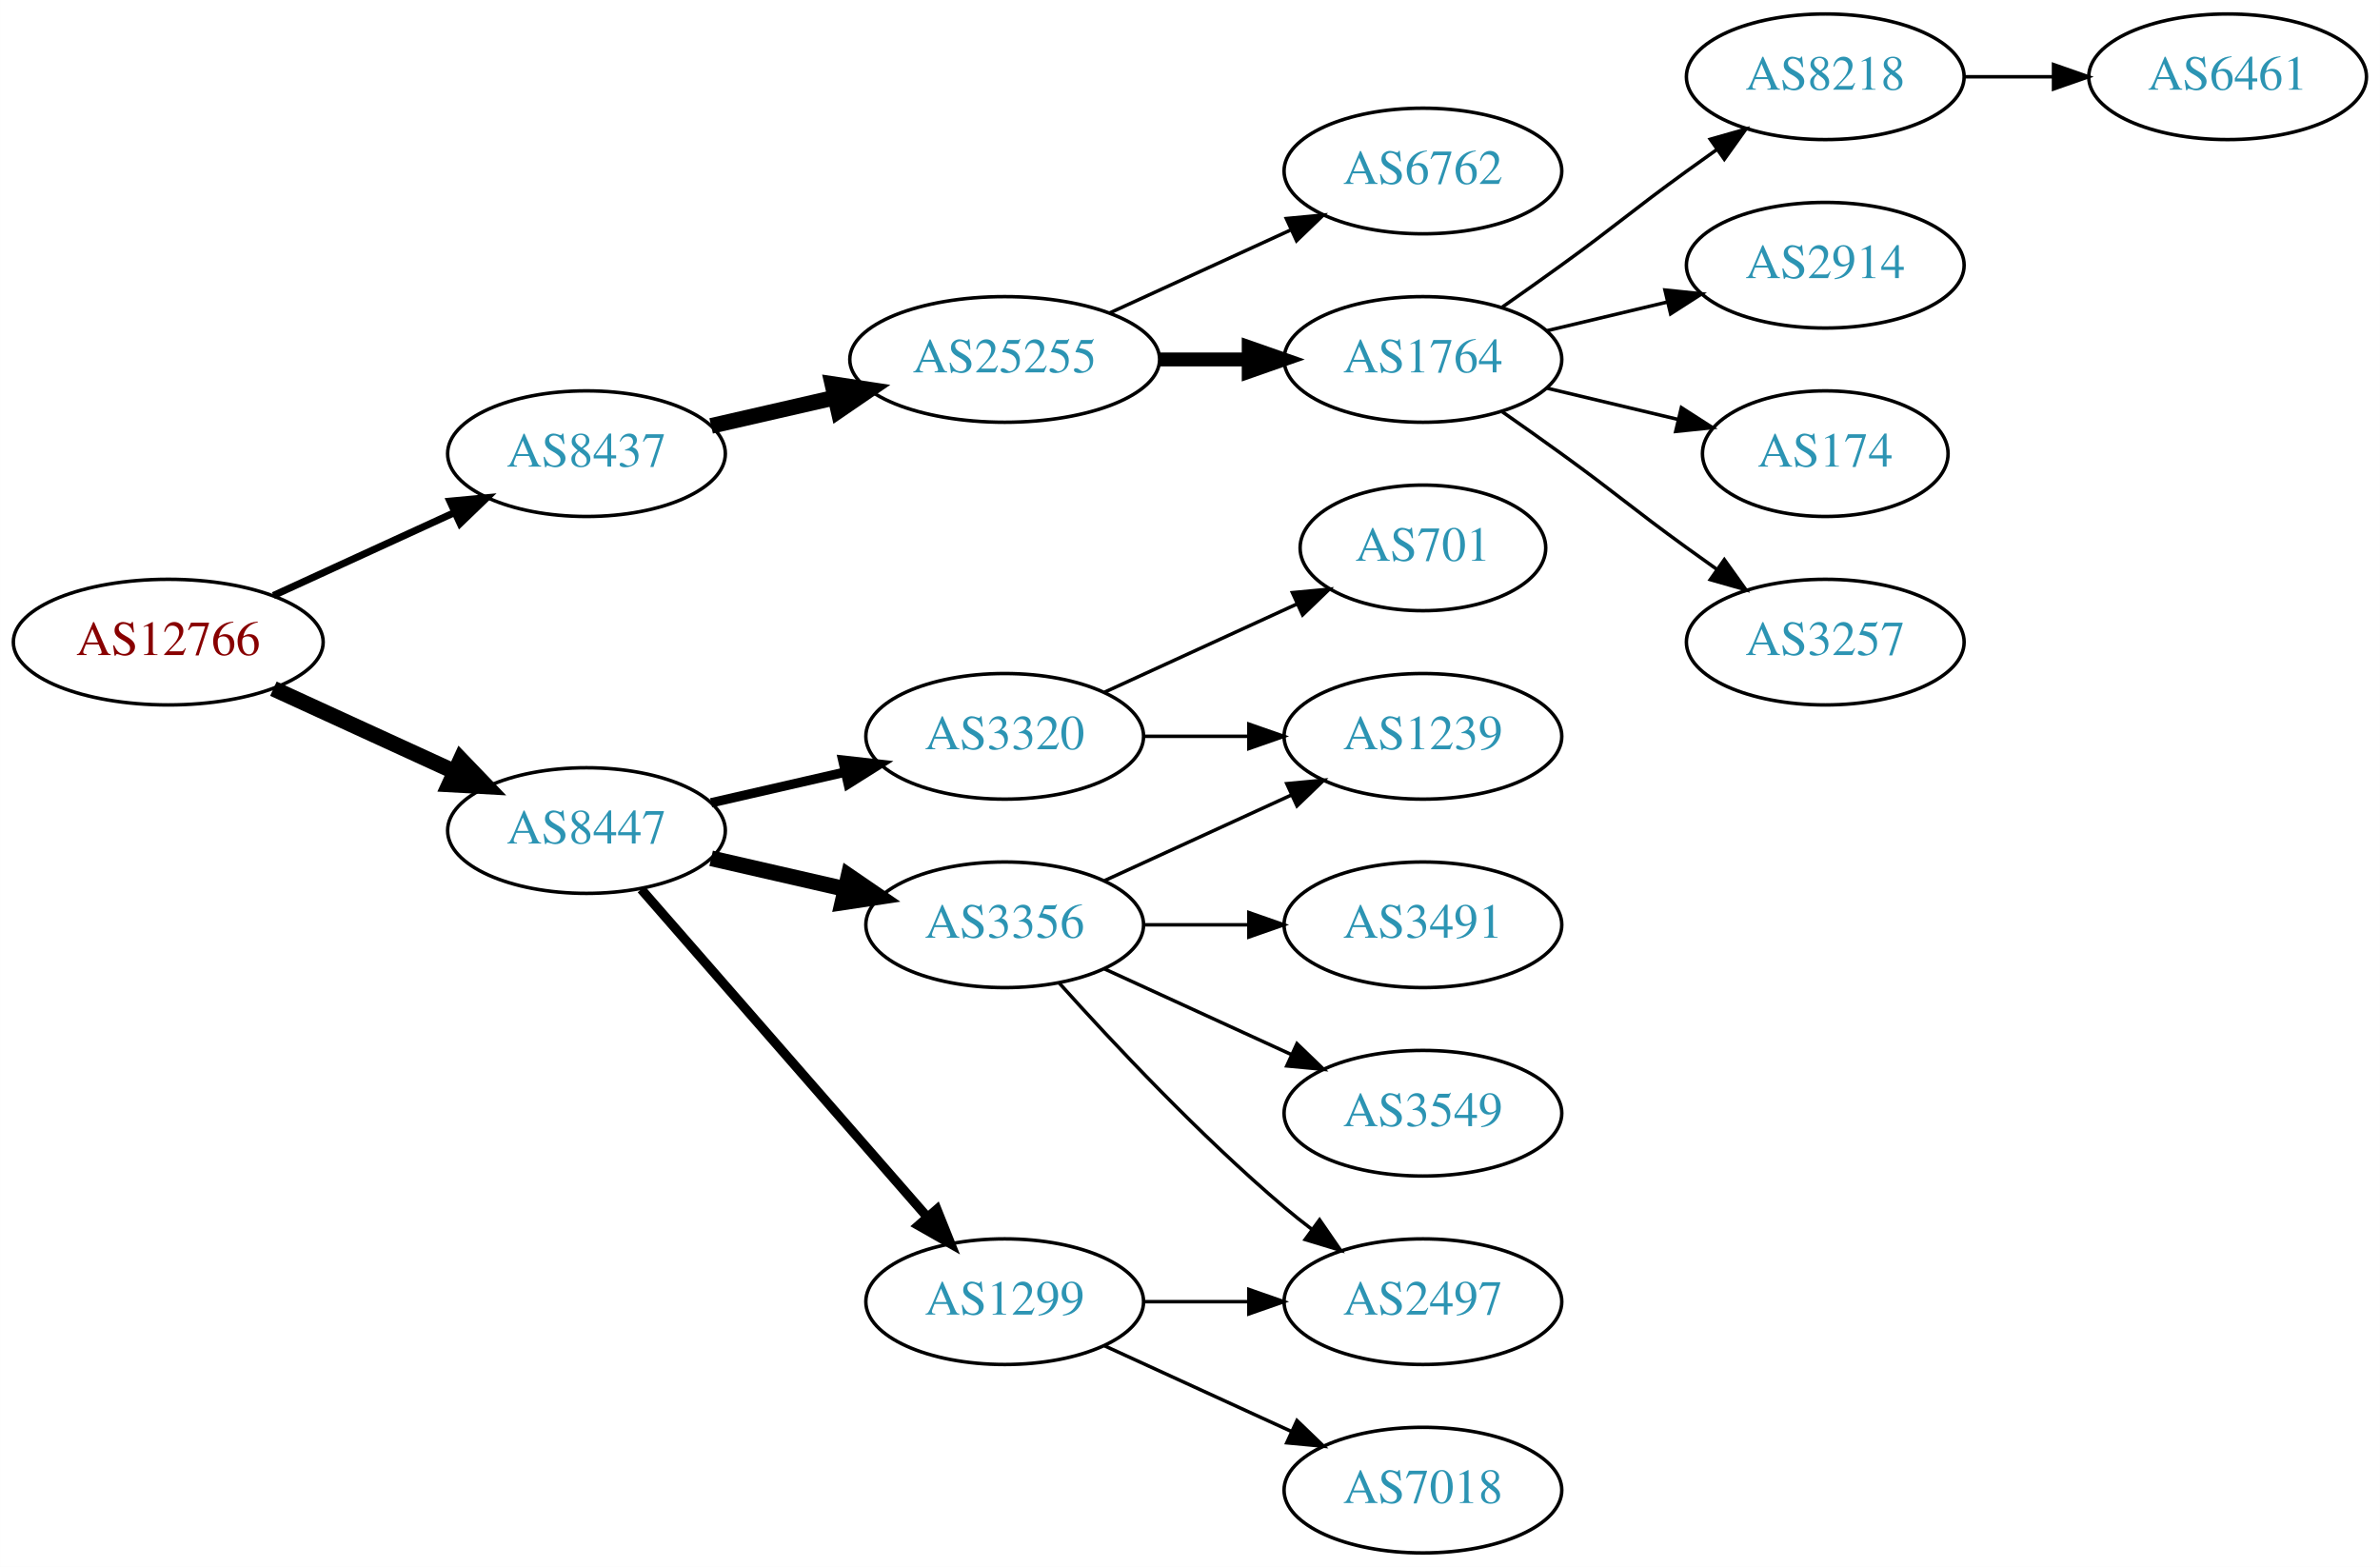
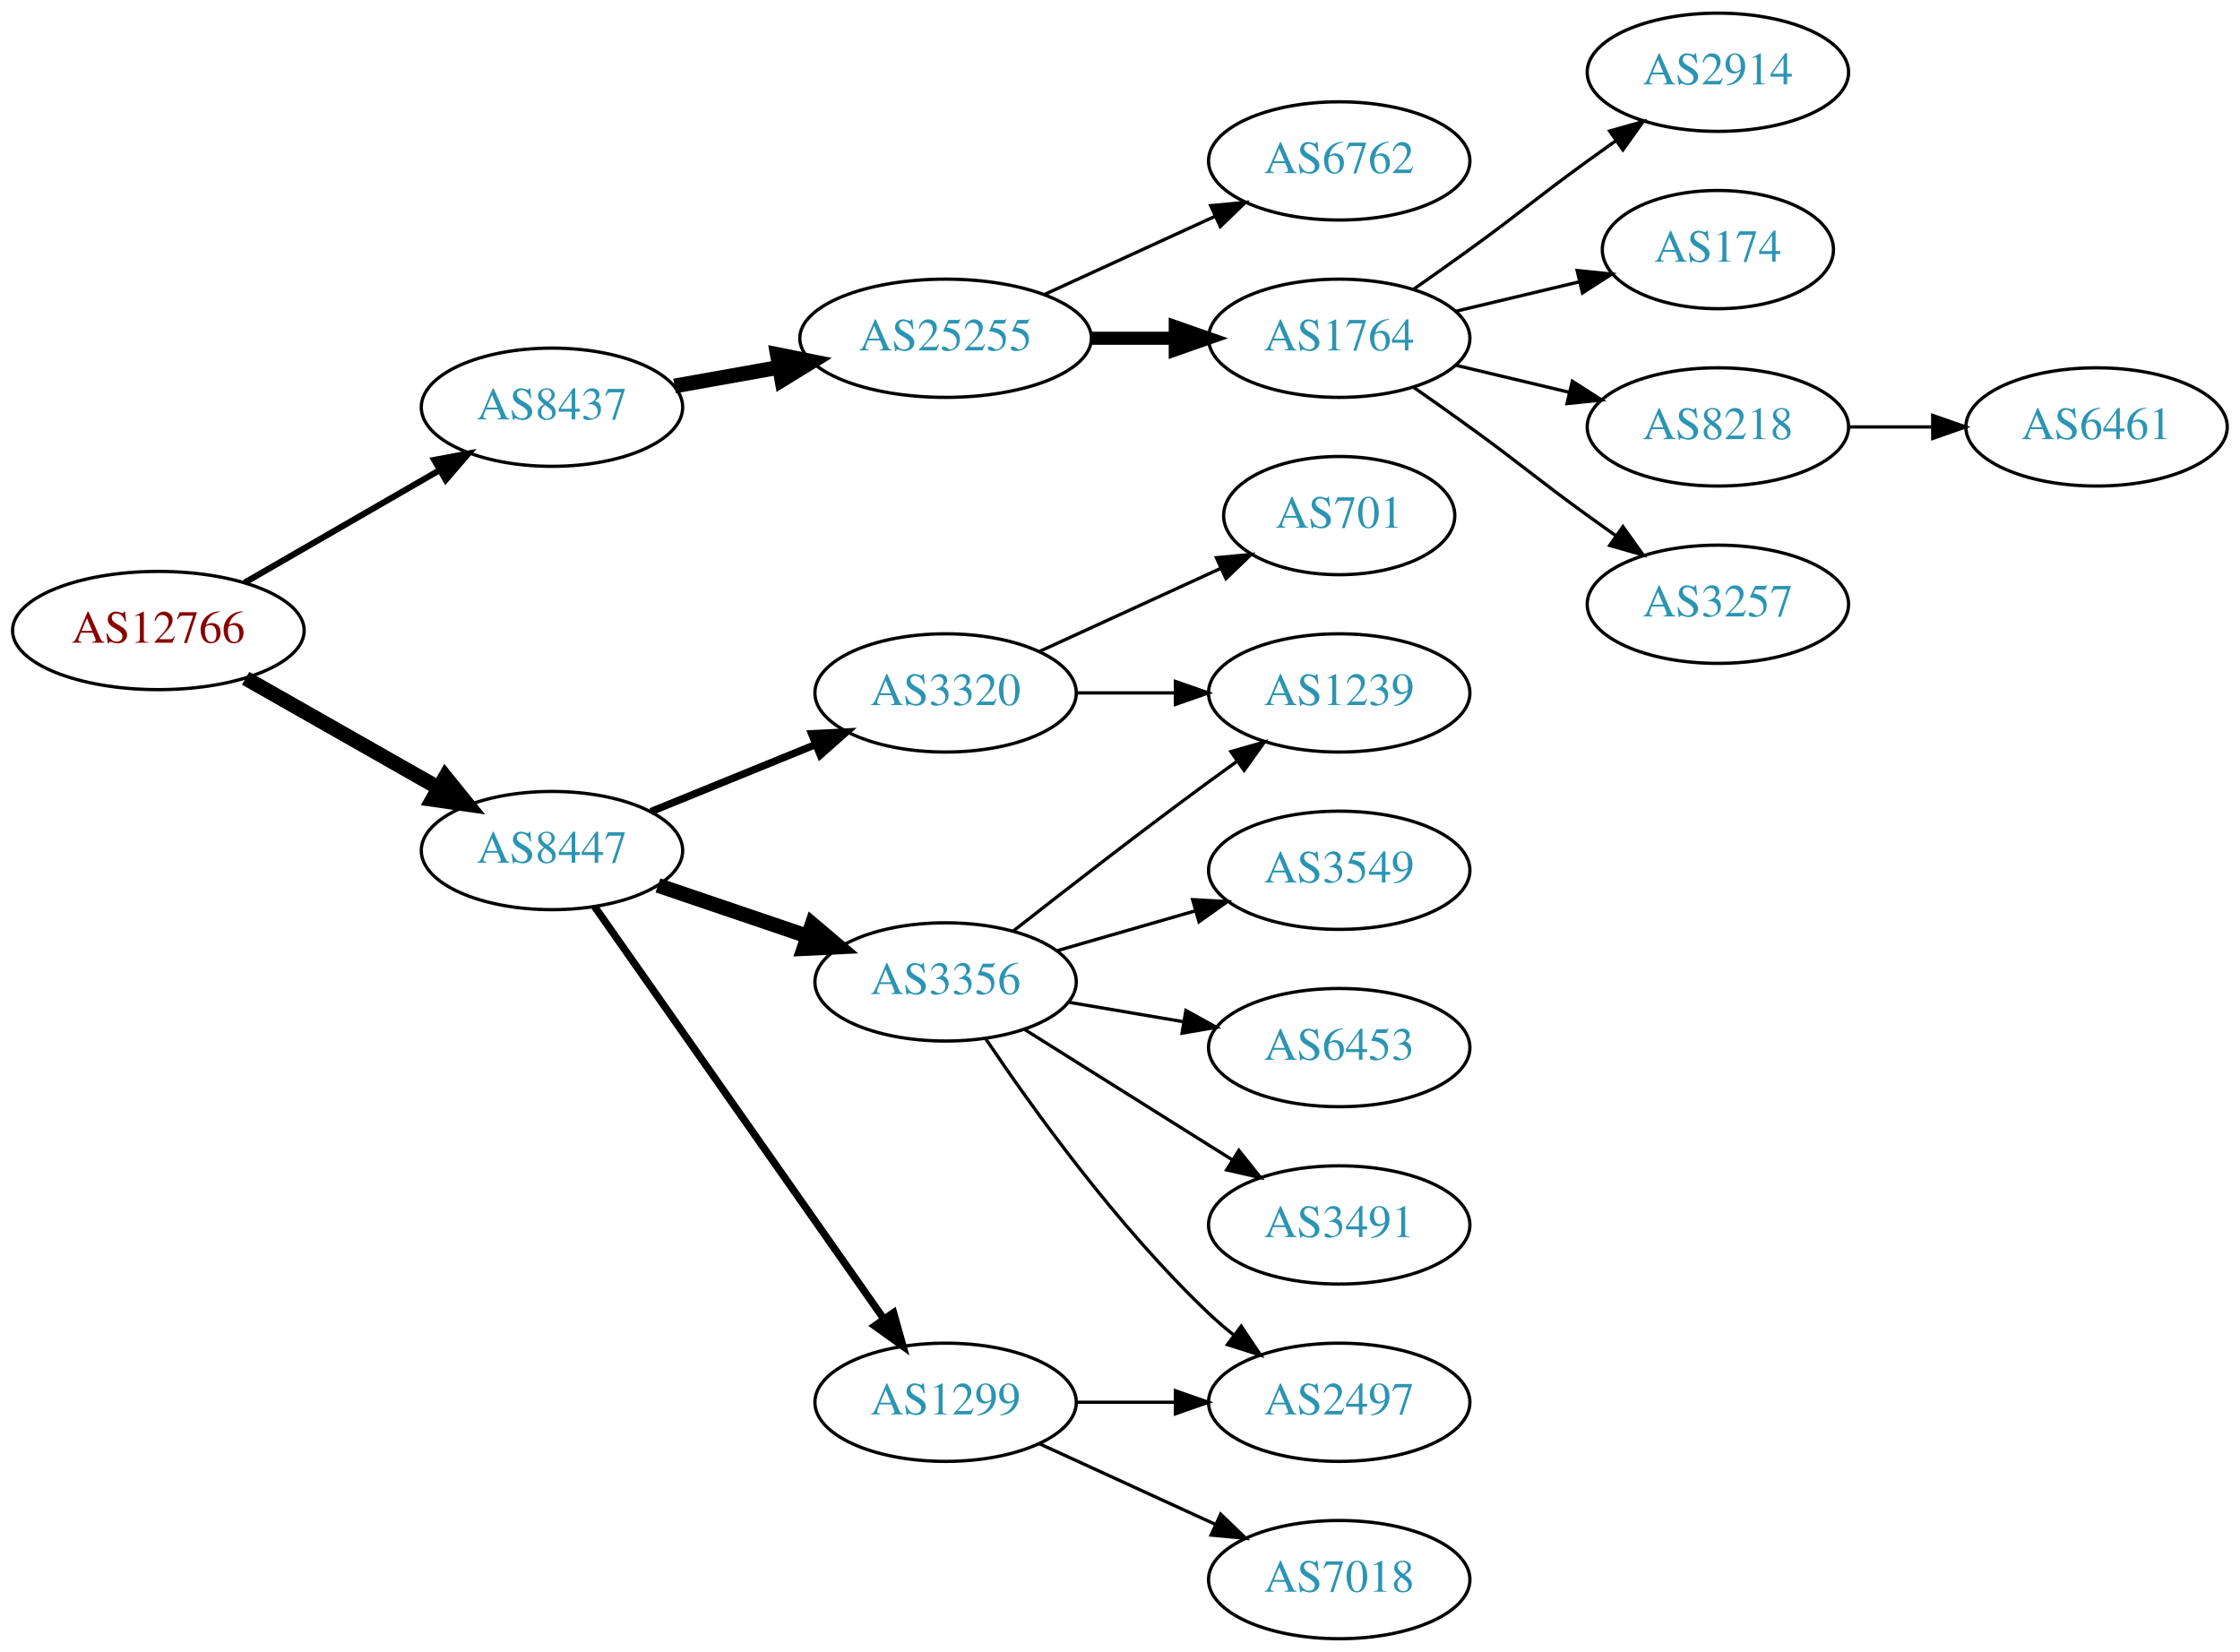
- <svg xmlns="http://www.w3.org/2000/svg" xmlns:xlink="http://www.w3.org/1999/xlink" width="682pt" height="449pt" viewBox="0.00 0.00 681.96 449.00">
-   <g id="graph0" class="graph" transform="scale(1 1) rotate(0) translate(4 445)">
-     <polygon fill="white" stroke="none" points="-4,4 -4,-445 677.956,-445 677.956,4 -4,4" />
+ <svg xmlns="http://www.w3.org/2000/svg" xmlns:xlink="http://www.w3.org/1999/xlink" width="682pt" height="503pt" viewBox="0.00 0.00 681.96 503.00">
+   <g id="graph0" class="graph" transform="scale(1 1) rotate(0) translate(4 499)">
+     <polygon fill="white" stroke="none" points="-4,4 -4,-499 677.956,-499 677.956,4 -4,4" />
    <g id="node1" class="node">
      <g id="a_node1">
        <a xlink:href="/asn/12766" xlink:title="AS12766 ~ UNSPECIFIED [AT]">
-           <ellipse fill="#ffffff" stroke="black" cx="44.196" cy="-261" rx="44.393" ry="18" />
-           <text text-anchor="middle" x="44.196" y="-257.3" font-family="Times,serif" font-size="14.00" fill="#880000">AS12766</text>
+           <ellipse fill="#ffffff" stroke="black" cx="44.196" cy="-307" rx="44.393" ry="18" />
+           <text text-anchor="middle" x="44.196" y="-303.3" font-family="Times,serif" font-size="14.00" fill="#880000">AS12766</text>
        </a>
      </g>
    </g>
    <g id="node2" class="node">
      <g id="a_node2">
        <a xlink:href="/asn/8437" xlink:title="AS8437 ~ Hutchison Drei Austria GmbH [AT]">
-           <ellipse fill="#ffffff" stroke="black" cx="164.039" cy="-315" rx="39.794" ry="18" />
-           <text text-anchor="middle" x="164.039" y="-311.3" font-family="Times,serif" font-size="14.00" fill="#2c94b3">AS8437</text>
+           <ellipse fill="#ffffff" stroke="black" cx="164.039" cy="-375" rx="39.794" ry="18" />
+           <text text-anchor="middle" x="164.039" y="-371.3" font-family="Times,serif" font-size="14.00" fill="#2c94b3">AS8437</text>
        </a>
      </g>
    </g>
    <g id="edge1" class="edge">
-       <path fill="none" stroke="black" stroke-width="2.045" d="M74.326,-274.348C89.937,-281.502 109.335,-290.391 126.007,-298.03" />
-       <polygon fill="black" stroke="black" stroke-width="2.045" points="124.91,-301.378 135.459,-302.362 127.826,-295.014 124.91,-301.378" />
+       <path fill="none" stroke="black" stroke-width="1.875" d="M70.476,-321.588C87.796,-331.582 110.947,-344.941 129.763,-355.799" />
+       <polygon fill="black" stroke="black" stroke-width="1.875" points="128.196,-358.935 138.607,-360.902 131.695,-352.872 128.196,-358.935" />
    </g>
    <g id="node3" class="node">
      <g id="a_node3">
        <a xlink:href="/asn/8447" xlink:title="AS8447 ~ A1 Telekom Austria AG [AT]">
-           <ellipse fill="#ffffff" stroke="black" cx="164.039" cy="-207" rx="39.794" ry="18" />
-           <text text-anchor="middle" x="164.039" y="-203.3" font-family="Times,serif" font-size="14.00" fill="#2c94b3">AS8447</text>
+           <ellipse fill="#ffffff" stroke="black" cx="164.039" cy="-240" rx="39.794" ry="18" />
+           <text text-anchor="middle" x="164.039" y="-236.3" font-family="Times,serif" font-size="14.00" fill="#2c94b3">AS8447</text>
        </a>
      </g>
    </g>
    <g id="edge2" class="edge">
-       <path fill="none" stroke="black" stroke-width="4.5" d="M74.326,-247.652C89.937,-240.498 109.335,-231.609 126.007,-223.97" />
-       <polygon fill="black" stroke="black" stroke-width="4.5" points="128.008,-227.384 135.459,-219.638 124.727,-220.225 128.008,-227.384" />
+       <path fill="none" stroke="black" stroke-width="4.5" d="M70.766,-292.462C87.985,-282.672 110.871,-269.66 129.542,-259.045" />
+       <polygon fill="black" stroke="black" stroke-width="4.5" points="131.579,-262.416 138.326,-254.05 127.687,-255.57 131.579,-262.416" />
    </g>
    <g id="node4" class="node">
      <g id="a_node4">
        <a xlink:href="/asn/25255" xlink:title="AS25255 ~ ==&gt; TELE2 AUSTRIA &lt;== [AT]">
-           <ellipse fill="#ffffff" stroke="black" cx="283.881" cy="-342" rx="44.393" ry="18" />
-           <text text-anchor="middle" x="283.881" y="-338.3" font-family="Times,serif" font-size="14.00" fill="#2c94b3">AS25255</text>
+           <ellipse fill="#ffffff" stroke="black" cx="283.881" cy="-396" rx="44.393" ry="18" />
+           <text text-anchor="middle" x="283.881" y="-392.3" font-family="Times,serif" font-size="14.00" fill="#2c94b3">AS25255</text>
        </a>
      </g>
    </g>
    <g id="edge3" class="edge">
-       <path fill="none" stroke="black" stroke-width="4.5" d="M199.758,-322.955C210.896,-325.507 223.432,-328.379 235.325,-331.104" />
-       <polygon fill="black" stroke="black" stroke-width="4.5" points="234.492,-334.953 245.119,-333.348 236.251,-327.276 234.492,-334.953" />
+       <path fill="none" stroke="black" stroke-width="4.5" d="M201.357,-381.472C211.402,-383.262 222.479,-385.236 233.145,-387.137" />
+       <polygon fill="black" stroke="black" stroke-width="4.5" points="232.662,-391.05 243.198,-388.928 234.044,-383.297 232.662,-391.05" />
    </g>
    <g id="node12" class="node">
      <g id="a_node12">
        <a xlink:href="/asn/3356" xlink:title="AS3356 ~ Level 3 Parent, LLC [US]">
-           <ellipse fill="#ffffff" stroke="black" cx="283.881" cy="-180" rx="39.794" ry="18" />
-           <text text-anchor="middle" x="283.881" y="-176.3" font-family="Times,serif" font-size="14.00" fill="#2c94b3">AS3356</text>
+           <ellipse fill="#ffffff" stroke="black" cx="283.881" cy="-200" rx="39.794" ry="18" />
+           <text text-anchor="middle" x="283.881" y="-196.3" font-family="Times,serif" font-size="14.00" fill="#2c94b3">AS3356</text>
        </a>
      </g>
    </g>
    <g id="edge11" class="edge">
-       <path fill="none" stroke="black" stroke-width="4.5" d="M199.758,-199.045C211.758,-196.296 225.379,-193.175 238.071,-190.267" />
-       <polygon fill="black" stroke="black" stroke-width="4.5" points="239.135,-194.063 248.003,-187.991 237.376,-186.387 239.135,-194.063" />
+       <path fill="none" stroke="black" stroke-width="4.5" d="M196.309,-229.386C210.292,-224.639 226.963,-218.981 241.925,-213.902" />
+       <polygon fill="black" stroke="black" stroke-width="4.5" points="243.261,-217.607 251.465,-210.664 240.73,-210.15 243.261,-217.607" />
    </g>
    <g id="node13" class="node">
      <g id="a_node13">
        <a xlink:href="/asn/1299" xlink:title="AS1299 ~ Telia Carrier [EU]">
          <ellipse fill="#ffffff" stroke="black" cx="283.881" cy="-72" rx="39.794" ry="18" />
          <text text-anchor="middle" x="283.881" y="-68.3" font-family="Times,serif" font-size="14.00" fill="#2c94b3">AS1299</text>
        </a>
      </g>
    </g>
    <g id="edge12" class="edge">
-       <path fill="none" stroke="black" stroke-width="2.7" d="M179.725,-190.175C200.302,-166.603 237.839,-123.6 261.512,-96.48" />
-       <polygon fill="black" stroke="black" stroke-width="2.7" points="264.44,-98.448 268.38,-88.613 259.167,-93.845 264.44,-98.448" />
+       <path fill="none" stroke="black" stroke-width="2.25" d="M176.987,-222.967C197.808,-193.283 240.838,-131.938 265.149,-97.279" />
+       <polygon fill="black" stroke="black" stroke-width="2.25" points="268.024,-99.275 270.902,-89.078 262.294,-95.255 268.024,-99.275" />
    </g>
    <g id="node14" class="node">
      <g id="a_node14">
        <a xlink:href="/asn/3320" xlink:title="AS3320 ~ DTAG [DE]">
-           <ellipse fill="#ffffff" stroke="black" cx="283.881" cy="-234" rx="39.794" ry="18" />
-           <text text-anchor="middle" x="283.881" y="-230.3" font-family="Times,serif" font-size="14.00" fill="#2c94b3">AS3320</text>
+           <ellipse fill="#ffffff" stroke="black" cx="283.881" cy="-288" rx="39.794" ry="18" />
+           <text text-anchor="middle" x="283.881" y="-284.3" font-family="Times,serif" font-size="14.00" fill="#2c94b3">AS3320</text>
        </a>
      </g>
    </g>
    <g id="edge13" class="edge">
-       <path fill="none" stroke="black" stroke-width="2.7" d="M199.758,-214.955C211.758,-217.704 225.379,-220.825 238.071,-223.733" />
-       <polygon fill="black" stroke="black" stroke-width="2.7" points="237.474,-227.187 248.003,-226.009 239.037,-220.364 237.474,-227.187" />
+       <path fill="none" stroke="black" stroke-width="2.25" d="M194.168,-251.865C209.324,-258.038 228.048,-265.665 244.382,-272.318" />
+       <polygon fill="black" stroke="black" stroke-width="2.25" points="243.097,-275.574 253.678,-276.105 245.737,-269.091 243.097,-275.574" />
    </g>
    <g id="node5" class="node">
      <g id="a_node5">
-         <a xlink:href="/asn/6762" xlink:title="AS6762 ~ TELECOM ITALIA SPARKLE S.p.A. [IT]">
+         <a xlink:href="/asn/1764" xlink:title="AS1764 ~ NEXTLAYER-AS [AT]">
          <ellipse fill="#ffffff" stroke="black" cx="403.724" cy="-396" rx="39.794" ry="18" />
-           <text text-anchor="middle" x="403.724" y="-392.3" font-family="Times,serif" font-size="14.00" fill="#2c94b3">AS6762</text>
+           <text text-anchor="middle" x="403.724" y="-392.3" font-family="Times,serif" font-size="14.00" fill="#2c94b3">AS1764</text>
        </a>
      </g>
    </g>
    <g id="edge4" class="edge">
-       <path fill="none" stroke="black" d="M314.011,-355.348C329.622,-362.502 349.02,-371.391 365.692,-379.03" />
-       <polygon fill="black" stroke="black" points="364.595,-382.378 375.144,-383.362 367.511,-376.014 364.595,-382.378" />
+       <path fill="none" stroke="black" stroke-width="4" d="M328.092,-396C336.405,-396 345.168,-396 353.65,-396" />
+       <polygon fill="black" stroke="black" stroke-width="4" points="353.809,-399.5 363.809,-396 353.809,-392.5 353.809,-399.5" />
    </g>
    <g id="node6" class="node">
      <g id="a_node6">
-         <a xlink:href="/asn/1764" xlink:title="AS1764 ~ NEXTLAYER-AS [AT]">
-           <ellipse fill="#ffffff" stroke="black" cx="403.724" cy="-342" rx="39.794" ry="18" />
-           <text text-anchor="middle" x="403.724" y="-338.3" font-family="Times,serif" font-size="14.00" fill="#2c94b3">AS1764</text>
+         <a xlink:href="/asn/6762" xlink:title="AS6762 ~ TELECOM ITALIA SPARKLE S.p.A. [IT]">
+           <ellipse fill="#ffffff" stroke="black" cx="403.724" cy="-450" rx="39.794" ry="18" />
+           <text text-anchor="middle" x="403.724" y="-446.3" font-family="Times,serif" font-size="14.00" fill="#2c94b3">AS6762</text>
        </a>
      </g>
    </g>
    <g id="edge5" class="edge">
-       <path fill="none" stroke="black" stroke-width="4" d="M328.092,-342C336.405,-342 345.168,-342 353.65,-342" />
-       <polygon fill="black" stroke="black" stroke-width="4" points="353.809,-345.5 363.809,-342 353.809,-338.5 353.809,-345.5" />
+       <path fill="none" stroke="black" d="M314.011,-409.348C329.622,-416.502 349.02,-425.391 365.692,-433.03" />
+       <polygon fill="black" stroke="black" points="364.595,-436.378 375.144,-437.362 367.511,-430.014 364.595,-436.378" />
    </g>
    <g id="node7" class="node">
      <g id="a_node7">
-         <a xlink:href="/asn/8218" xlink:title="AS8218 ~ legacy Neotelecoms [FR]">
-           <ellipse fill="#ffffff" stroke="black" cx="519.017" cy="-423" rx="39.794" ry="18" />
-           <text text-anchor="middle" x="519.017" y="-419.3" font-family="Times,serif" font-size="14.00" fill="#2c94b3">AS8218</text>
+         <a xlink:href="/asn/2914" xlink:title="AS2914 ~ NTT America, Inc. [US]">
+           <ellipse fill="#ffffff" stroke="black" cx="519.017" cy="-477" rx="39.794" ry="18" />
+           <text text-anchor="middle" x="519.017" y="-473.3" font-family="Times,serif" font-size="14.00" fill="#2c94b3">AS2914</text>
        </a>
      </g>
    </g>
    <g id="edge6" class="edge">
-       <path fill="none" stroke="black" d="M426.481,-357.009C432.015,-360.879 437.934,-365.064 443.37,-369 459.57,-380.729 463.17,-384.271 479.37,-396 482.173,-398.029 485.105,-400.125 488.045,-402.21" />
-       <polygon fill="black" stroke="black" points="486.068,-405.097 496.26,-407.991 490.096,-399.373 486.068,-405.097" />
+       <path fill="none" stroke="black" d="M426.481,-411.009C432.015,-414.879 437.934,-419.064 443.37,-423 459.57,-434.729 463.17,-438.271 479.37,-450 482.173,-452.029 485.105,-454.125 488.045,-456.21" />
+       <polygon fill="black" stroke="black" points="486.068,-459.097 496.26,-461.991 490.096,-453.373 486.068,-459.097" />
    </g>
    <g id="node8" class="node">
      <g id="a_node8">
-         <a xlink:href="/asn/2914" xlink:title="AS2914 ~ NTT America, Inc. [US]">
-           <ellipse fill="#ffffff" stroke="black" cx="519.017" cy="-369" rx="39.794" ry="18" />
-           <text text-anchor="middle" x="519.017" y="-365.3" font-family="Times,serif" font-size="14.00" fill="#2c94b3">AS2914</text>
+         <a xlink:href="/asn/174" xlink:title="AS174 ~ Cogent Communications [US]">
+           <ellipse fill="#ffffff" stroke="black" cx="519.017" cy="-423" rx="35.194" ry="18" />
+           <text text-anchor="middle" x="519.017" y="-419.3" font-family="Times,serif" font-size="14.00" fill="#2c94b3">AS174</text>
        </a>
      </g>
    </g>
    <g id="edge7" class="edge">
-       <path fill="none" stroke="black" d="M439.331,-350.248C450.202,-352.838 462.357,-355.735 473.799,-358.462" />
-       <polygon fill="black" stroke="black" points="473.082,-361.889 483.621,-360.803 474.705,-355.08 473.082,-361.889" />
+       <path fill="none" stroke="black" d="M439.331,-404.248C451.125,-407.058 464.43,-410.229 476.698,-413.153" />
+       <polygon fill="black" stroke="black" points="476.164,-416.624 486.703,-415.537 477.787,-409.814 476.164,-416.624" />
    </g>
    <g id="node9" class="node">
      <g id="a_node9">
-         <a xlink:href="/asn/174" xlink:title="AS174 ~ Cogent Communications [US]">
-           <ellipse fill="#ffffff" stroke="black" cx="519.017" cy="-315" rx="35.194" ry="18" />
-           <text text-anchor="middle" x="519.017" y="-311.3" font-family="Times,serif" font-size="14.00" fill="#2c94b3">AS174</text>
+         <a xlink:href="/asn/8218" xlink:title="AS8218 ~ legacy Neotelecoms [FR]">
+           <ellipse fill="#ffffff" stroke="black" cx="519.017" cy="-369" rx="39.794" ry="18" />
+           <text text-anchor="middle" x="519.017" y="-365.3" font-family="Times,serif" font-size="14.00" fill="#2c94b3">AS8218</text>
        </a>
      </g>
    </g>
    <g id="edge8" class="edge">
-       <path fill="none" stroke="black" d="M439.331,-333.752C451.125,-330.942 464.43,-327.771 476.698,-324.847" />
-       <polygon fill="black" stroke="black" points="477.787,-328.186 486.703,-322.463 476.164,-321.376 477.787,-328.186" />
+       <path fill="none" stroke="black" d="M439.331,-387.752C450.202,-385.162 462.357,-382.265 473.799,-379.538" />
+       <polygon fill="black" stroke="black" points="474.705,-382.92 483.621,-377.197 473.082,-376.111 474.705,-382.92" />
    </g>
    <g id="node10" class="node">
      <g id="a_node10">
        <a xlink:href="/asn/3257" xlink:title="AS3257 ~ GTT [DE]">
-           <ellipse fill="#ffffff" stroke="black" cx="519.017" cy="-261" rx="39.794" ry="18" />
-           <text text-anchor="middle" x="519.017" y="-257.3" font-family="Times,serif" font-size="14.00" fill="#2c94b3">AS3257</text>
+           <ellipse fill="#ffffff" stroke="black" cx="519.017" cy="-315" rx="39.794" ry="18" />
+           <text text-anchor="middle" x="519.017" y="-311.3" font-family="Times,serif" font-size="14.00" fill="#2c94b3">AS3257</text>
        </a>
      </g>
    </g>
    <g id="edge9" class="edge">
-       <path fill="none" stroke="black" d="M426.481,-326.991C432.015,-323.121 437.934,-318.936 443.37,-315 459.57,-303.271 463.17,-299.729 479.37,-288 482.173,-285.971 485.105,-283.875 488.045,-281.79" />
-       <polygon fill="black" stroke="black" points="490.096,-284.627 496.26,-276.009 486.068,-278.903 490.096,-284.627" />
+       <path fill="none" stroke="black" d="M426.481,-380.991C432.015,-377.121 437.934,-372.936 443.37,-369 459.57,-357.271 463.17,-353.729 479.37,-342 482.173,-339.971 485.105,-337.875 488.045,-335.79" />
+       <polygon fill="black" stroke="black" points="490.096,-338.627 496.26,-330.009 486.068,-332.903 490.096,-338.627" />
    </g>
    <g id="node11" class="node">
      <g id="a_node11">
        <a xlink:href="/asn/6461" xlink:title="AS6461 ~ Zayo Bandwidth [US]">
-           <ellipse fill="#ffffff" stroke="black" cx="634.31" cy="-423" rx="39.794" ry="18" />
-           <text text-anchor="middle" x="634.31" y="-419.3" font-family="Times,serif" font-size="14.00" fill="#2c94b3">AS6461</text>
+           <ellipse fill="#ffffff" stroke="black" cx="634.31" cy="-369" rx="39.794" ry="18" />
+           <text text-anchor="middle" x="634.31" y="-365.3" font-family="Times,serif" font-size="14.00" fill="#2c94b3">AS6461</text>
        </a>
      </g>
    </g>
    <g id="edge10" class="edge">
-       <path fill="none" stroke="black" d="M558.689,-423C566.892,-423 575.656,-423 584.188,-423" />
-       <polygon fill="black" stroke="black" points="584.427,-426.5 594.427,-423 584.427,-419.5 584.427,-426.5" />
+       <path fill="none" stroke="black" d="M558.689,-369C566.892,-369 575.656,-369 584.188,-369" />
+       <polygon fill="black" stroke="black" points="584.427,-372.5 594.427,-369 584.427,-365.5 584.427,-372.5" />
    </g>
    <g id="node15" class="node">
      <g id="a_node15">
-         <a xlink:href="/asn/3491" xlink:title="AS3491 ~ PCCW Global, Inc. [US]">
+         <a xlink:href="/asn/6453" xlink:title="AS6453 ~ TATA COMMUNICATIONS (AMERICA) INC [US]">
          <ellipse fill="#ffffff" stroke="black" cx="403.724" cy="-180" rx="39.794" ry="18" />
-           <text text-anchor="middle" x="403.724" y="-176.3" font-family="Times,serif" font-size="14.00" fill="#2c94b3">AS3491</text>
+           <text text-anchor="middle" x="403.724" y="-176.3" font-family="Times,serif" font-size="14.00" fill="#2c94b3">AS6453</text>
        </a>
      </g>
    </g>
    <g id="edge14" class="edge">
-       <path fill="none" stroke="black" d="M323.794,-180C333.347,-180 343.697,-180 353.659,-180" />
-       <polygon fill="black" stroke="black" points="353.852,-183.5 363.852,-180 353.852,-176.5 353.852,-183.5" />
+       <path fill="none" stroke="black" d="M321.199,-193.836C332.288,-191.954 344.636,-189.859 356.299,-187.879" />
+       <polygon fill="black" stroke="black" points="357.049,-191.302 366.323,-186.178 355.878,-184.401 357.049,-191.302" />
    </g>
    <g id="node16" class="node">
      <g id="a_node16">
-         <a xlink:href="/asn/3549" xlink:title="AS3549 ~ Level 3 Parent, LLC [US]">
+         <a xlink:href="/asn/3491" xlink:title="AS3491 ~ PCCW Global, Inc. [US]">
          <ellipse fill="#ffffff" stroke="black" cx="403.724" cy="-126" rx="39.794" ry="18" />
-           <text text-anchor="middle" x="403.724" y="-122.3" font-family="Times,serif" font-size="14.00" fill="#2c94b3">AS3549</text>
+           <text text-anchor="middle" x="403.724" y="-122.3" font-family="Times,serif" font-size="14.00" fill="#2c94b3">AS3491</text>
        </a>
      </g>
    </g>
    <g id="edge15" class="edge">
-       <path fill="none" stroke="black" d="M312.51,-167.339C328.467,-160.027 348.738,-150.739 366.02,-142.819" />
-       <polygon fill="black" stroke="black" points="367.635,-145.929 375.268,-138.581 364.719,-139.565 367.635,-145.929" />
+       <path fill="none" stroke="black" d="M307.882,-185.556C325.889,-174.249 351.132,-158.397 371.05,-145.89" />
+       <polygon fill="black" stroke="black" points="373.173,-148.689 379.781,-140.407 369.451,-142.761 373.173,-148.689" />
    </g>
    <g id="node17" class="node">
      <g id="a_node17">
        <a xlink:href="/asn/2497" xlink:title="AS2497 ~ Internet Initiative Japan Inc. [JP]">
          <ellipse fill="#ffffff" stroke="black" cx="403.724" cy="-72" rx="39.794" ry="18" />
          <text text-anchor="middle" x="403.724" y="-68.3" font-family="Times,serif" font-size="14.00" fill="#2c94b3">AS2497</text>
        </a>
      </g>
    </g>
    <g id="edge16" class="edge">
-       <path fill="none" stroke="black" d="M299.527,-163.275C314.828,-146.235 339.925,-119.477 364.077,-99 366.574,-96.883 369.235,-94.768 371.946,-92.707" />
-       <polygon fill="black" stroke="black" points="374.112,-95.459 380.123,-86.734 369.983,-89.806 374.112,-95.459" />
+       <path fill="none" stroke="black" d="M296.123,-182.652C310.363,-161.456 336.401,-125.19 364.077,-99 366.455,-96.75 369.034,-94.543 371.692,-92.422" />
+       <polygon fill="black" stroke="black" points="373.882,-95.155 379.784,-86.356 369.684,-89.554 373.882,-95.155" />
    </g>
    <g id="node18" class="node">
      <g id="a_node18">
+         <a xlink:href="/asn/3549" xlink:title="AS3549 ~ Level 3 Parent, LLC [US]">
+           <ellipse fill="#ffffff" stroke="black" cx="403.724" cy="-234" rx="39.794" ry="18" />
+           <text text-anchor="middle" x="403.724" y="-230.3" font-family="Times,serif" font-size="14.00" fill="#2c94b3">AS3549</text>
+         </a>
+       </g>
+     </g>
+     <g id="edge17" class="edge">
+       <path fill="none" stroke="black" d="M317.707,-209.471C330.75,-213.234 345.93,-217.614 359.825,-221.623" />
+       <polygon fill="black" stroke="black" points="359.087,-225.053 369.665,-224.462 361.028,-218.327 359.087,-225.053" />
+     </g>
+     <g id="node19" class="node">
+       <g id="a_node19">
        <a xlink:href="/asn/1239" xlink:title="AS1239 ~ Sprint [US]">
-           <ellipse fill="#ffffff" stroke="black" cx="403.724" cy="-234" rx="39.794" ry="18" />
-           <text text-anchor="middle" x="403.724" y="-230.3" font-family="Times,serif" font-size="14.00" fill="#2c94b3">AS1239</text>
-         </a>
-       </g>
-     </g>
-     <g id="edge17" class="edge">
-       <path fill="none" stroke="black" d="M312.51,-192.661C328.467,-199.973 348.738,-209.261 366.02,-217.181" />
-       <polygon fill="black" stroke="black" points="364.719,-220.435 375.268,-221.419 367.635,-214.071 364.719,-220.435" />
-     </g>
-     <g id="edge19" class="edge">
+           <ellipse fill="#ffffff" stroke="black" cx="403.724" cy="-288" rx="39.794" ry="18" />
+           <text text-anchor="middle" x="403.724" y="-284.3" font-family="Times,serif" font-size="14.00" fill="#2c94b3">AS1239</text>
+         </a>
+       </g>
+     </g>
+     <g id="edge18" class="edge">
+       <path fill="none" stroke="black" d="M304.541,-215.55C320.449,-228.034 343.509,-245.907 364.077,-261 366.867,-263.047 369.79,-265.155 372.725,-267.247" />
+       <polygon fill="black" stroke="black" points="370.743,-270.132 380.932,-273.039 374.78,-264.413 370.743,-270.132" />
+     </g>
+     <g id="edge21" class="edge">
      <path fill="none" stroke="black" d="M323.794,-72C333.347,-72 343.697,-72 353.659,-72" />
      <polygon fill="black" stroke="black" points="353.852,-75.5 363.852,-72 353.852,-68.5 353.852,-75.5" />
    </g>
-     <g id="node19" class="node">
-       <g id="a_node19">
+     <g id="node21" class="node">
+       <g id="a_node21">
        <a xlink:href="/asn/7018" xlink:title="AS7018 ~ AT&amp;T Services, Inc. [US]">
          <ellipse fill="#ffffff" stroke="black" cx="403.724" cy="-18" rx="39.794" ry="18" />
          <text text-anchor="middle" x="403.724" y="-14.3" font-family="Times,serif" font-size="14.00" fill="#2c94b3">AS7018</text>
        </a>
      </g>
    </g>
-     <g id="edge18" class="edge">
+     <g id="edge22" class="edge">
      <path fill="none" stroke="black" d="M312.51,-59.339C328.467,-52.027 348.738,-42.739 366.02,-34.819" />
      <polygon fill="black" stroke="black" points="367.635,-37.929 375.268,-30.581 364.719,-31.565 367.635,-37.929" />
    </g>
    <g id="edge20" class="edge">
-       <path fill="none" stroke="black" d="M323.794,-234C333.347,-234 343.697,-234 353.659,-234" />
-       <polygon fill="black" stroke="black" points="353.852,-237.5 363.852,-234 353.852,-230.5 353.852,-237.5" />
+       <path fill="none" stroke="black" d="M323.794,-288C333.347,-288 343.697,-288 353.659,-288" />
+       <polygon fill="black" stroke="black" points="353.852,-291.5 363.852,-288 353.852,-284.5 353.852,-291.5" />
    </g>
    <g id="node20" class="node">
      <g id="a_node20">
        <a xlink:href="/asn/701" xlink:title="AS701 ~ UUNET [US]">
-           <ellipse fill="#ffffff" stroke="black" cx="403.724" cy="-288" rx="35.194" ry="18" />
-           <text text-anchor="middle" x="403.724" y="-284.3" font-family="Times,serif" font-size="14.00" fill="#2c94b3">AS701</text>
-         </a>
-       </g>
-     </g>
-     <g id="edge21" class="edge">
-       <path fill="none" stroke="black" d="M312.51,-246.661C328.926,-254.183 349.908,-263.798 367.505,-271.861" />
-       <polygon fill="black" stroke="black" points="366.333,-275.174 376.882,-276.158 369.249,-268.811 366.333,-275.174" />
+           <ellipse fill="#ffffff" stroke="black" cx="403.724" cy="-342" rx="35.194" ry="18" />
+           <text text-anchor="middle" x="403.724" y="-338.3" font-family="Times,serif" font-size="14.00" fill="#2c94b3">AS701</text>
+         </a>
+       </g>
+     </g>
+     <g id="edge19" class="edge">
+       <path fill="none" stroke="black" d="M312.51,-300.661C328.926,-308.183 349.908,-317.798 367.505,-325.861" />
+       <polygon fill="black" stroke="black" points="366.333,-329.174 376.882,-330.158 369.249,-322.811 366.333,-329.174" />
    </g>
  </g>
</svg>
